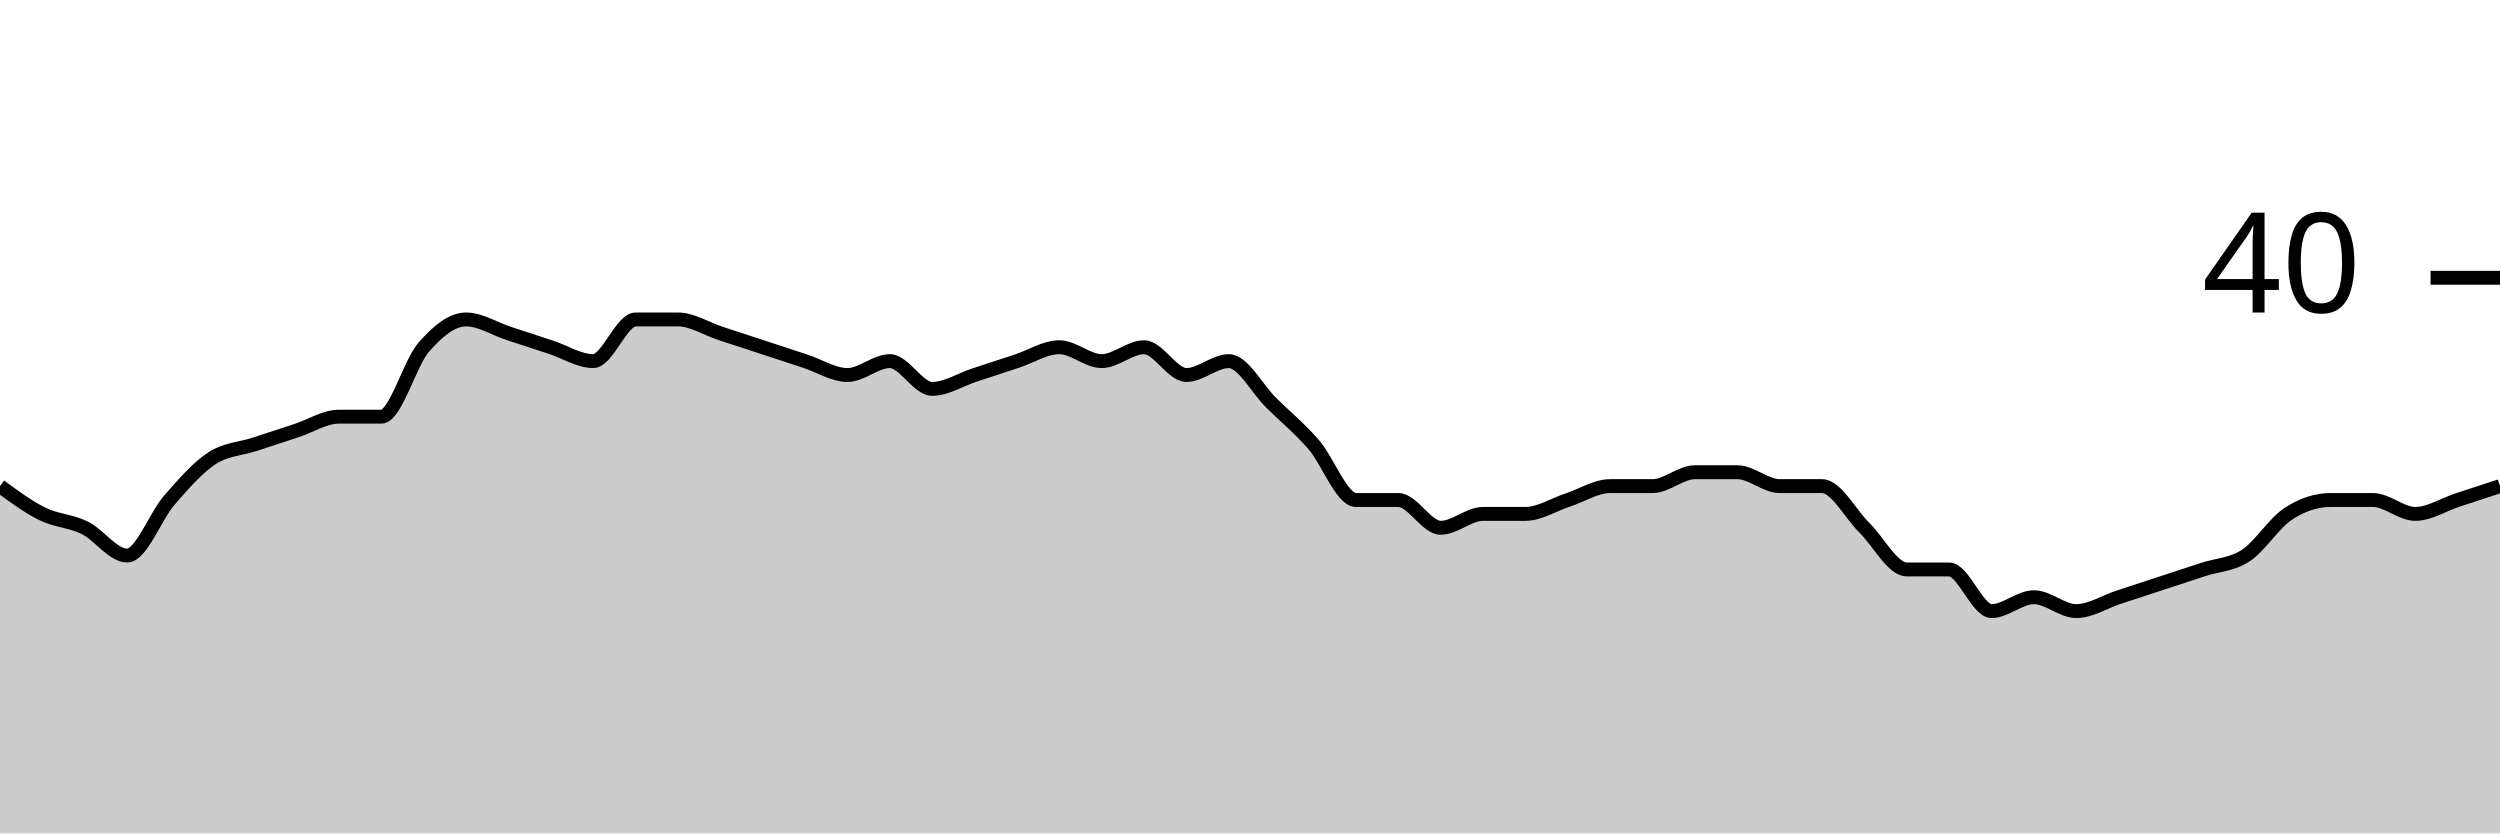
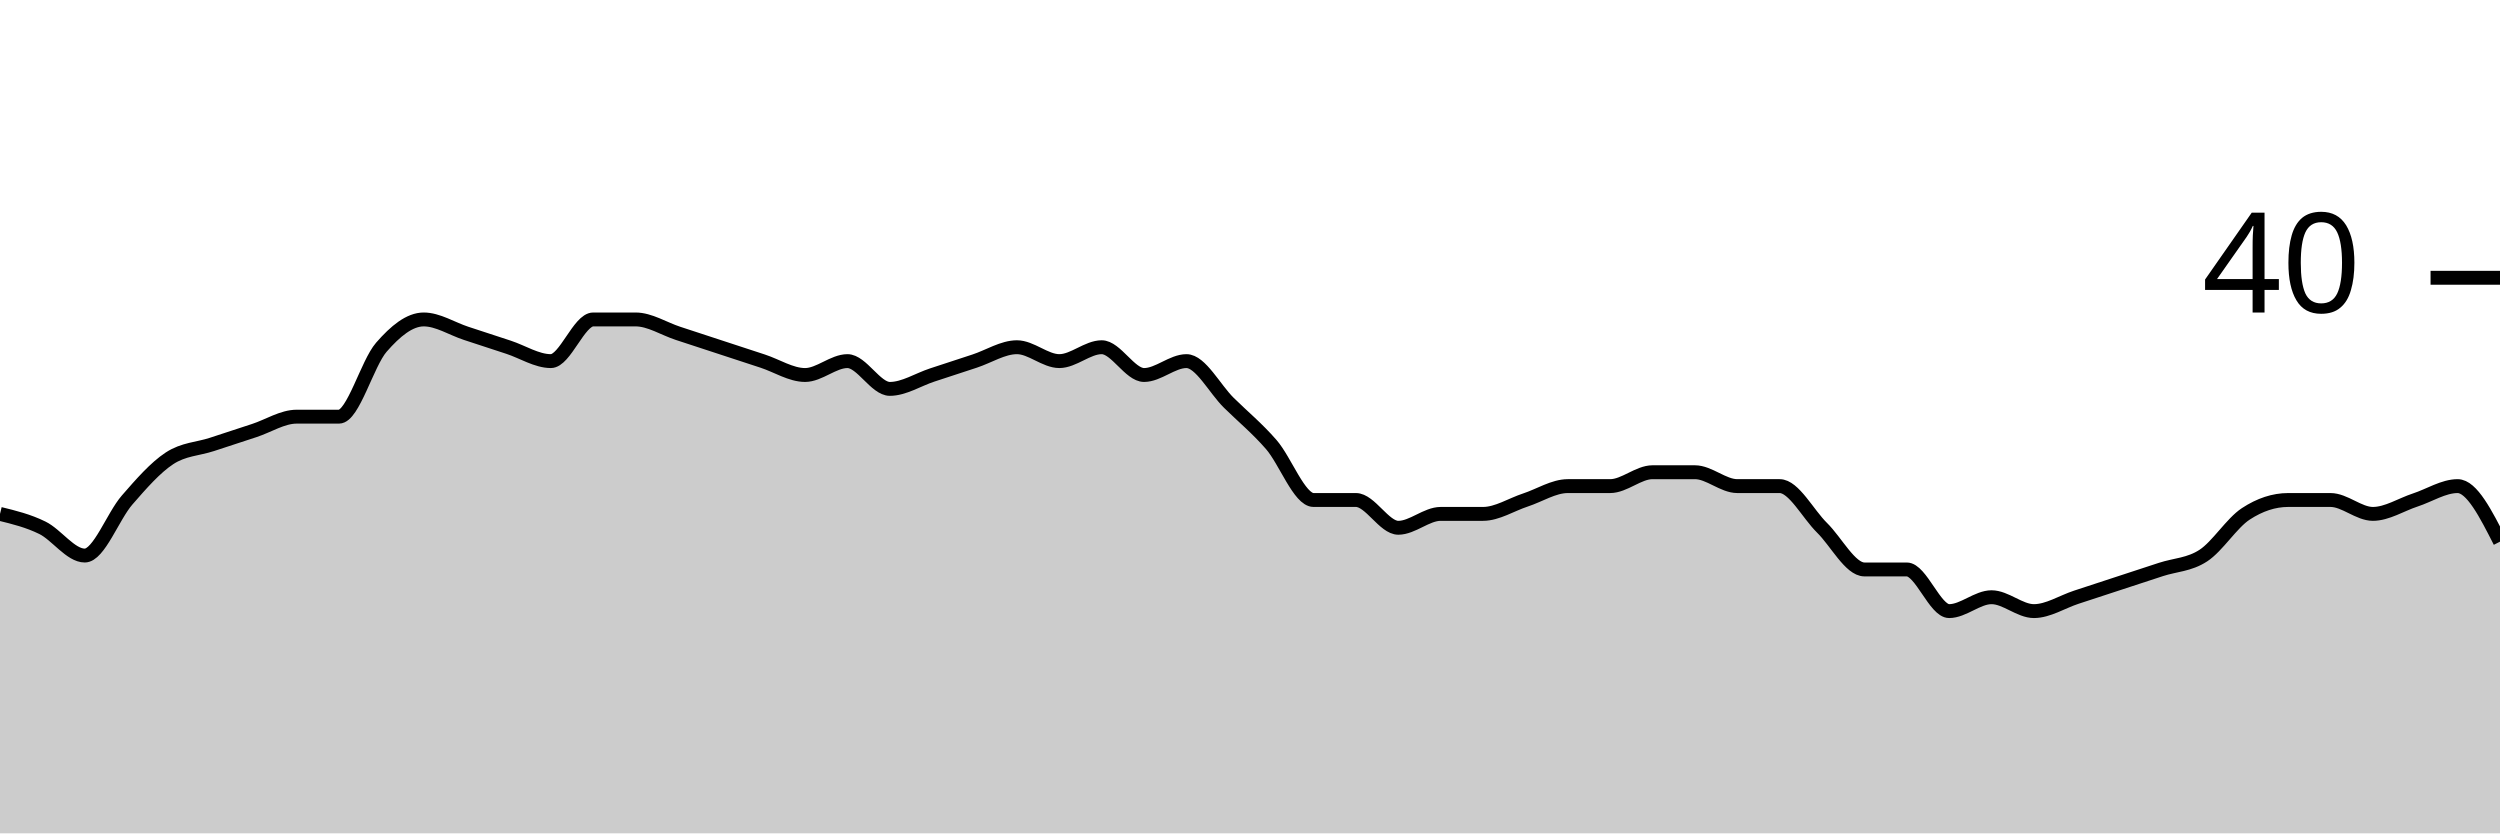
<svg xmlns="http://www.w3.org/2000/svg" viewBox="0 0 180 60">
  <g transform="translate(0,20)">
-     <path class="area" fill="rgba(0, 0, 0, 0.2)" d="M0,15C1.017,15.75,2.034,16.5,3.051,17C4.068,17.5,5.085,17.5,6.102,18C7.119,18.5,8.136,20,9.153,20C10.169,20,11.186,17.167,12.203,16C13.22,14.833,14.237,13.667,15.254,13C16.271,12.333,17.288,12.333,18.305,12C19.322,11.667,20.339,11.333,21.356,11C22.373,10.667,23.39,10,24.407,10C25.424,10,26.441,10,27.458,10C28.475,10,29.492,6.167,30.508,5C31.525,3.833,32.542,3,33.559,3C34.576,3,35.593,3.667,36.61,4C37.627,4.333,38.644,4.667,39.661,5C40.678,5.333,41.695,6,42.712,6C43.729,6,44.746,3,45.763,3C46.78,3,47.797,3,48.814,3C49.831,3,50.847,3.667,51.864,4C52.881,4.333,53.898,4.667,54.915,5C55.932,5.333,56.949,5.667,57.966,6C58.983,6.333,60,7,61.017,7C62.034,7,63.051,6,64.068,6C65.085,6,66.102,8,67.119,8C68.136,8,69.153,7.333,70.169,7C71.186,6.667,72.203,6.333,73.22,6C74.237,5.667,75.254,5,76.271,5C77.288,5,78.305,6,79.322,6C80.339,6,81.356,5,82.373,5C83.39,5,84.407,7,85.424,7C86.441,7,87.458,6,88.475,6C89.492,6,90.508,8,91.525,9C92.542,10,93.559,10.833,94.576,12C95.593,13.167,96.61,16,97.627,16C98.644,16,99.661,16,100.678,16C101.695,16,102.712,18,103.729,18C104.746,18,105.763,17,106.78,17C107.797,17,108.814,17,109.831,17C110.847,17,111.864,16.333,112.881,16C113.898,15.667,114.915,15,115.932,15C116.949,15,117.966,15,118.983,15C120,15,121.017,14,122.034,14C123.051,14,124.068,14,125.085,14C126.102,14,127.119,15,128.136,15C129.153,15,130.169,15,131.186,15C132.203,15,133.22,17,134.237,18C135.254,19,136.271,21,137.288,21C138.305,21,139.322,21,140.339,21C141.356,21,142.373,24,143.39,24C144.407,24,145.424,23,146.441,23C147.458,23,148.475,24,149.492,24C150.508,24,151.525,23.333,152.542,23C153.559,22.667,154.576,22.333,155.593,22C156.61,21.667,157.627,21.333,158.644,21C159.661,20.667,160.678,20.667,161.695,20C162.712,19.333,163.729,17.667,164.746,17C165.763,16.333,166.78,16,167.797,16C168.814,16,169.831,16,170.847,16C171.864,16,172.881,17,173.898,17C174.915,17,175.932,16.333,176.949,16C177.966,15.667,178.983,15.333,180,15L180,40C178.983,40,177.966,40,176.949,40C175.932,40,174.915,40,173.898,40C172.881,40,171.864,40,170.847,40C169.831,40,168.814,40,167.797,40C166.78,40,165.763,40,164.746,40C163.729,40,162.712,40,161.695,40C160.678,40,159.661,40,158.644,40C157.627,40,156.61,40,155.593,40C154.576,40,153.559,40,152.542,40C151.525,40,150.508,40,149.492,40C148.475,40,147.458,40,146.441,40C145.424,40,144.407,40,143.39,40C142.373,40,141.356,40,140.339,40C139.322,40,138.305,40,137.288,40C136.271,40,135.254,40,134.237,40C133.22,40,132.203,40,131.186,40C130.169,40,129.153,40,128.136,40C127.119,40,126.102,40,125.085,40C124.068,40,123.051,40,122.034,40C121.017,40,120,40,118.983,40C117.966,40,116.949,40,115.932,40C114.915,40,113.898,40,112.881,40C111.864,40,110.847,40,109.831,40C108.814,40,107.797,40,106.78,40C105.763,40,104.746,40,103.729,40C102.712,40,101.695,40,100.678,40C99.661,40,98.644,40,97.627,40C96.61,40,95.593,40,94.576,40C93.559,40,92.542,40,91.525,40C90.508,40,89.492,40,88.475,40C87.458,40,86.441,40,85.424,40C84.407,40,83.39,40,82.373,40C81.356,40,80.339,40,79.322,40C78.305,40,77.288,40,76.271,40C75.254,40,74.237,40,73.22,40C72.203,40,71.186,40,70.169,40C69.153,40,68.136,40,67.119,40C66.102,40,65.085,40,64.068,40C63.051,40,62.034,40,61.017,40C60,40,58.983,40,57.966,40C56.949,40,55.932,40,54.915,40C53.898,40,52.881,40,51.864,40C50.847,40,49.831,40,48.814,40C47.797,40,46.78,40,45.763,40C44.746,40,43.729,40,42.712,40C41.695,40,40.678,40,39.661,40C38.644,40,37.627,40,36.61,40C35.593,40,34.576,40,33.559,40C32.542,40,31.525,40,30.508,40C29.492,40,28.475,40,27.458,40C26.441,40,25.424,40,24.407,40C23.39,40,22.373,40,21.356,40C20.339,40,19.322,40,18.305,40C17.288,40,16.271,40,15.254,40C14.237,40,13.22,40,12.203,40C11.186,40,10.169,40,9.153,40C8.136,40,7.119,40,6.102,40C5.085,40,4.068,40,3.051,40C2.034,40,1.017,40,0,40Z" />
-     <path class="line" stroke="black" fill="none" d="M0,15C1.017,15.75,2.034,16.5,3.051,17C4.068,17.5,5.085,17.5,6.102,18C7.119,18.5,8.136,20,9.153,20C10.169,20,11.186,17.167,12.203,16C13.22,14.833,14.237,13.667,15.254,13C16.271,12.333,17.288,12.333,18.305,12C19.322,11.667,20.339,11.333,21.356,11C22.373,10.667,23.39,10,24.407,10C25.424,10,26.441,10,27.458,10C28.475,10,29.492,6.167,30.508,5C31.525,3.833,32.542,3,33.559,3C34.576,3,35.593,3.667,36.61,4C37.627,4.333,38.644,4.667,39.661,5C40.678,5.333,41.695,6,42.712,6C43.729,6,44.746,3,45.763,3C46.78,3,47.797,3,48.814,3C49.831,3,50.847,3.667,51.864,4C52.881,4.333,53.898,4.667,54.915,5C55.932,5.333,56.949,5.667,57.966,6C58.983,6.333,60,7,61.017,7C62.034,7,63.051,6,64.068,6C65.085,6,66.102,8,67.119,8C68.136,8,69.153,7.333,70.169,7C71.186,6.667,72.203,6.333,73.22,6C74.237,5.667,75.254,5,76.271,5C77.288,5,78.305,6,79.322,6C80.339,6,81.356,5,82.373,5C83.39,5,84.407,7,85.424,7C86.441,7,87.458,6,88.475,6C89.492,6,90.508,8,91.525,9C92.542,10,93.559,10.833,94.576,12C95.593,13.167,96.61,16,97.627,16C98.644,16,99.661,16,100.678,16C101.695,16,102.712,18,103.729,18C104.746,18,105.763,17,106.78,17C107.797,17,108.814,17,109.831,17C110.847,17,111.864,16.333,112.881,16C113.898,15.667,114.915,15,115.932,15C116.949,15,117.966,15,118.983,15C120,15,121.017,14,122.034,14C123.051,14,124.068,14,125.085,14C126.102,14,127.119,15,128.136,15C129.153,15,130.169,15,131.186,15C132.203,15,133.22,17,134.237,18C135.254,19,136.271,21,137.288,21C138.305,21,139.322,21,140.339,21C141.356,21,142.373,24,143.39,24C144.407,24,145.424,23,146.441,23C147.458,23,148.475,24,149.492,24C150.508,24,151.525,23.333,152.542,23C153.559,22.667,154.576,22.333,155.593,22C156.61,21.667,157.627,21.333,158.644,21C159.661,20.667,160.678,20.667,161.695,20C162.712,19.333,163.729,17.667,164.746,17C165.763,16.333,166.78,16,167.797,16C168.814,16,169.831,16,170.847,16C171.864,16,172.881,17,173.898,17C174.915,17,175.932,16.333,176.949,16C177.966,15.667,178.983,15.333,180,15" />
+     <path class="area" fill="rgba(0, 0, 0, 0.2)" d="M0,17C1.017,17.25,2.034,17.5,3.051,18C4.068,18.5,5.085,20,6.102,20C7.119,20,8.136,17.167,9.153,16C10.169,14.833,11.186,13.667,12.203,13C13.22,12.333,14.237,12.333,15.254,12C16.271,11.667,17.288,11.333,18.305,11C19.322,10.667,20.339,10,21.356,10C22.373,10,23.39,10,24.407,10C25.424,10,26.441,6.167,27.458,5C28.475,3.833,29.492,3,30.508,3C31.525,3,32.542,3.667,33.559,4C34.576,4.333,35.593,4.667,36.61,5C37.627,5.333,38.644,6,39.661,6C40.678,6,41.695,3,42.712,3C43.729,3,44.746,3,45.763,3C46.78,3,47.797,3.667,48.814,4C49.831,4.333,50.847,4.667,51.864,5C52.881,5.333,53.898,5.667,54.915,6C55.932,6.333,56.949,7,57.966,7C58.983,7,60,6,61.017,6C62.034,6,63.051,8,64.068,8C65.085,8,66.102,7.333,67.119,7C68.136,6.667,69.153,6.333,70.169,6C71.186,5.667,72.203,5,73.22,5C74.237,5,75.254,6,76.271,6C77.288,6,78.305,5,79.322,5C80.339,5,81.356,7,82.373,7C83.39,7,84.407,6,85.424,6C86.441,6,87.458,8,88.475,9C89.492,10,90.508,10.833,91.525,12C92.542,13.167,93.559,16,94.576,16C95.593,16,96.61,16,97.627,16C98.644,16,99.661,18,100.678,18C101.695,18,102.712,17,103.729,17C104.746,17,105.763,17,106.78,17C107.797,17,108.814,16.333,109.831,16C110.847,15.667,111.864,15,112.881,15C113.898,15,114.915,15,115.932,15C116.949,15,117.966,14,118.983,14C120,14,121.017,14,122.034,14C123.051,14,124.068,15,125.085,15C126.102,15,127.119,15,128.136,15C129.153,15,130.169,17,131.186,18C132.203,19,133.22,21,134.237,21C135.254,21,136.271,21,137.288,21C138.305,21,139.322,24,140.339,24C141.356,24,142.373,23,143.39,23C144.407,23,145.424,24,146.441,24C147.458,24,148.475,23.333,149.492,23C150.508,22.667,151.525,22.333,152.542,22C153.559,21.667,154.576,21.333,155.593,21C156.61,20.667,157.627,20.667,158.644,20C159.661,19.333,160.678,17.667,161.695,17C162.712,16.333,163.729,16,164.746,16C165.763,16,166.78,16,167.797,16C168.814,16,169.831,17,170.847,17C171.864,17,172.881,16.333,173.898,16C174.915,15.667,175.932,15,176.949,15C177.966,15,178.983,17,180,19L180,40C178.983,40,177.966,40,176.949,40C175.932,40,174.915,40,173.898,40C172.881,40,171.864,40,170.847,40C169.831,40,168.814,40,167.797,40C166.78,40,165.763,40,164.746,40C163.729,40,162.712,40,161.695,40C160.678,40,159.661,40,158.644,40C157.627,40,156.61,40,155.593,40C154.576,40,153.559,40,152.542,40C151.525,40,150.508,40,149.492,40C148.475,40,147.458,40,146.441,40C145.424,40,144.407,40,143.39,40C142.373,40,141.356,40,140.339,40C139.322,40,138.305,40,137.288,40C136.271,40,135.254,40,134.237,40C133.22,40,132.203,40,131.186,40C130.169,40,129.153,40,128.136,40C127.119,40,126.102,40,125.085,40C124.068,40,123.051,40,122.034,40C121.017,40,120,40,118.983,40C117.966,40,116.949,40,115.932,40C114.915,40,113.898,40,112.881,40C111.864,40,110.847,40,109.831,40C108.814,40,107.797,40,106.78,40C105.763,40,104.746,40,103.729,40C102.712,40,101.695,40,100.678,40C99.661,40,98.644,40,97.627,40C96.61,40,95.593,40,94.576,40C93.559,40,92.542,40,91.525,40C90.508,40,89.492,40,88.475,40C87.458,40,86.441,40,85.424,40C84.407,40,83.39,40,82.373,40C81.356,40,80.339,40,79.322,40C78.305,40,77.288,40,76.271,40C75.254,40,74.237,40,73.22,40C72.203,40,71.186,40,70.169,40C69.153,40,68.136,40,67.119,40C66.102,40,65.085,40,64.068,40C63.051,40,62.034,40,61.017,40C60,40,58.983,40,57.966,40C56.949,40,55.932,40,54.915,40C53.898,40,52.881,40,51.864,40C50.847,40,49.831,40,48.814,40C47.797,40,46.78,40,45.763,40C44.746,40,43.729,40,42.712,40C41.695,40,40.678,40,39.661,40C38.644,40,37.627,40,36.61,40C35.593,40,34.576,40,33.559,40C32.542,40,31.525,40,30.508,40C29.492,40,28.475,40,27.458,40C26.441,40,25.424,40,24.407,40C23.39,40,22.373,40,21.356,40C20.339,40,19.322,40,18.305,40C17.288,40,16.271,40,15.254,40C14.237,40,13.22,40,12.203,40C11.186,40,10.169,40,9.153,40C8.136,40,7.119,40,6.102,40C5.085,40,4.068,40,3.051,40C2.034,40,1.017,40,0,40Z" />
+     <path class="line" stroke="black" fill="none" d="M0,17C1.017,17.25,2.034,17.5,3.051,18C4.068,18.5,5.085,20,6.102,20C7.119,20,8.136,17.167,9.153,16C10.169,14.833,11.186,13.667,12.203,13C13.22,12.333,14.237,12.333,15.254,12C16.271,11.667,17.288,11.333,18.305,11C19.322,10.667,20.339,10,21.356,10C22.373,10,23.39,10,24.407,10C25.424,10,26.441,6.167,27.458,5C28.475,3.833,29.492,3,30.508,3C31.525,3,32.542,3.667,33.559,4C34.576,4.333,35.593,4.667,36.61,5C37.627,5.333,38.644,6,39.661,6C40.678,6,41.695,3,42.712,3C43.729,3,44.746,3,45.763,3C46.78,3,47.797,3.667,48.814,4C49.831,4.333,50.847,4.667,51.864,5C52.881,5.333,53.898,5.667,54.915,6C55.932,6.333,56.949,7,57.966,7C58.983,7,60,6,61.017,6C62.034,6,63.051,8,64.068,8C65.085,8,66.102,7.333,67.119,7C68.136,6.667,69.153,6.333,70.169,6C71.186,5.667,72.203,5,73.22,5C74.237,5,75.254,6,76.271,6C77.288,6,78.305,5,79.322,5C80.339,5,81.356,7,82.373,7C83.39,7,84.407,6,85.424,6C86.441,6,87.458,8,88.475,9C89.492,10,90.508,10.833,91.525,12C92.542,13.167,93.559,16,94.576,16C95.593,16,96.61,16,97.627,16C98.644,16,99.661,18,100.678,18C101.695,18,102.712,17,103.729,17C104.746,17,105.763,17,106.78,17C107.797,17,108.814,16.333,109.831,16C110.847,15.667,111.864,15,112.881,15C113.898,15,114.915,15,115.932,15C116.949,15,117.966,14,118.983,14C120,14,121.017,14,122.034,14C123.051,14,124.068,15,125.085,15C126.102,15,127.119,15,128.136,15C129.153,15,130.169,17,131.186,18C132.203,19,133.22,21,134.237,21C135.254,21,136.271,21,137.288,21C138.305,21,139.322,24,140.339,24C141.356,24,142.373,23,143.39,23C144.407,23,145.424,24,146.441,24C147.458,24,148.475,23.333,149.492,23C150.508,22.667,151.525,22.333,152.542,22C153.559,21.667,154.576,21.333,155.593,21C156.61,20.667,157.627,20.667,158.644,20C159.661,19.333,160.678,17.667,161.695,17C162.712,16.333,163.729,16,164.746,16C165.763,16,166.78,16,167.797,16C168.814,16,169.831,17,170.847,17C171.864,17,172.881,16.333,173.898,16C174.915,15.667,175.932,15,176.949,15C177.966,15,178.983,17,180,19" />
    <path class="axis-ceiling" stroke-width="1" stroke="black" fill="none" d="M175,0L180,0" />
    <text class="axis-ceiling-label" font-family="sans-serif" text-anchor="end" font-size="10px" x="170" y="2.5">40</text>
  </g>
</svg>
